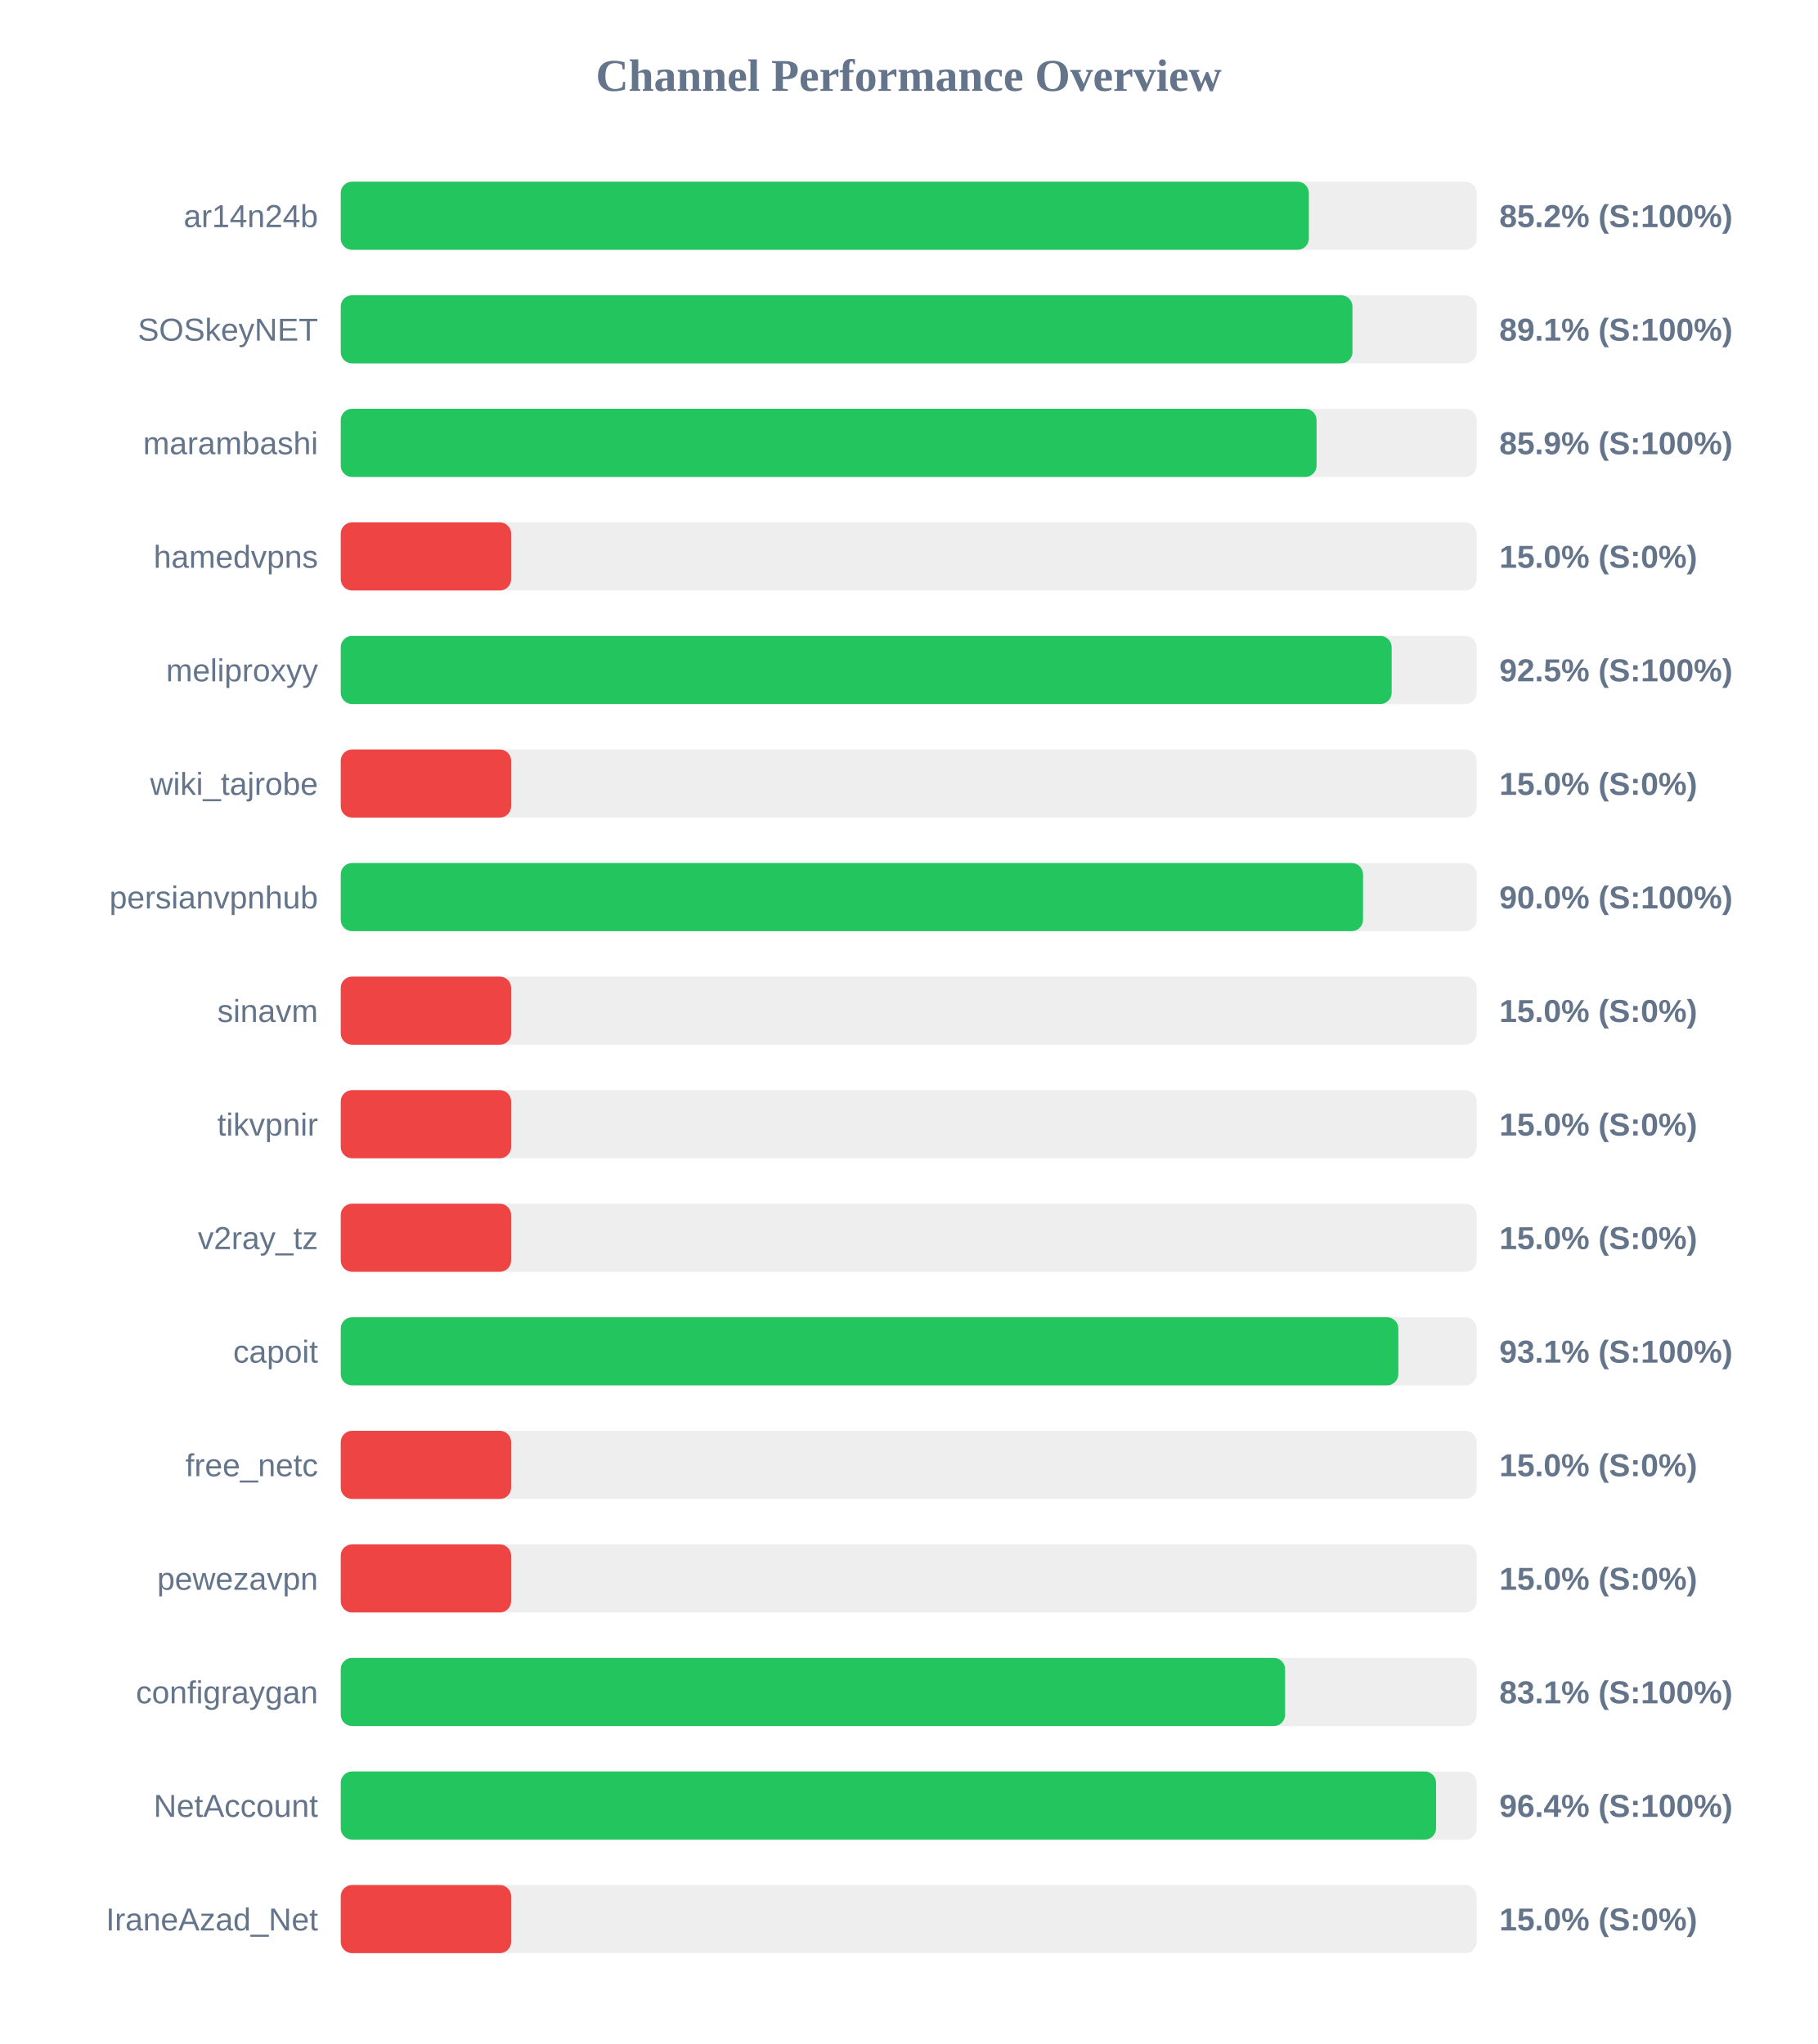
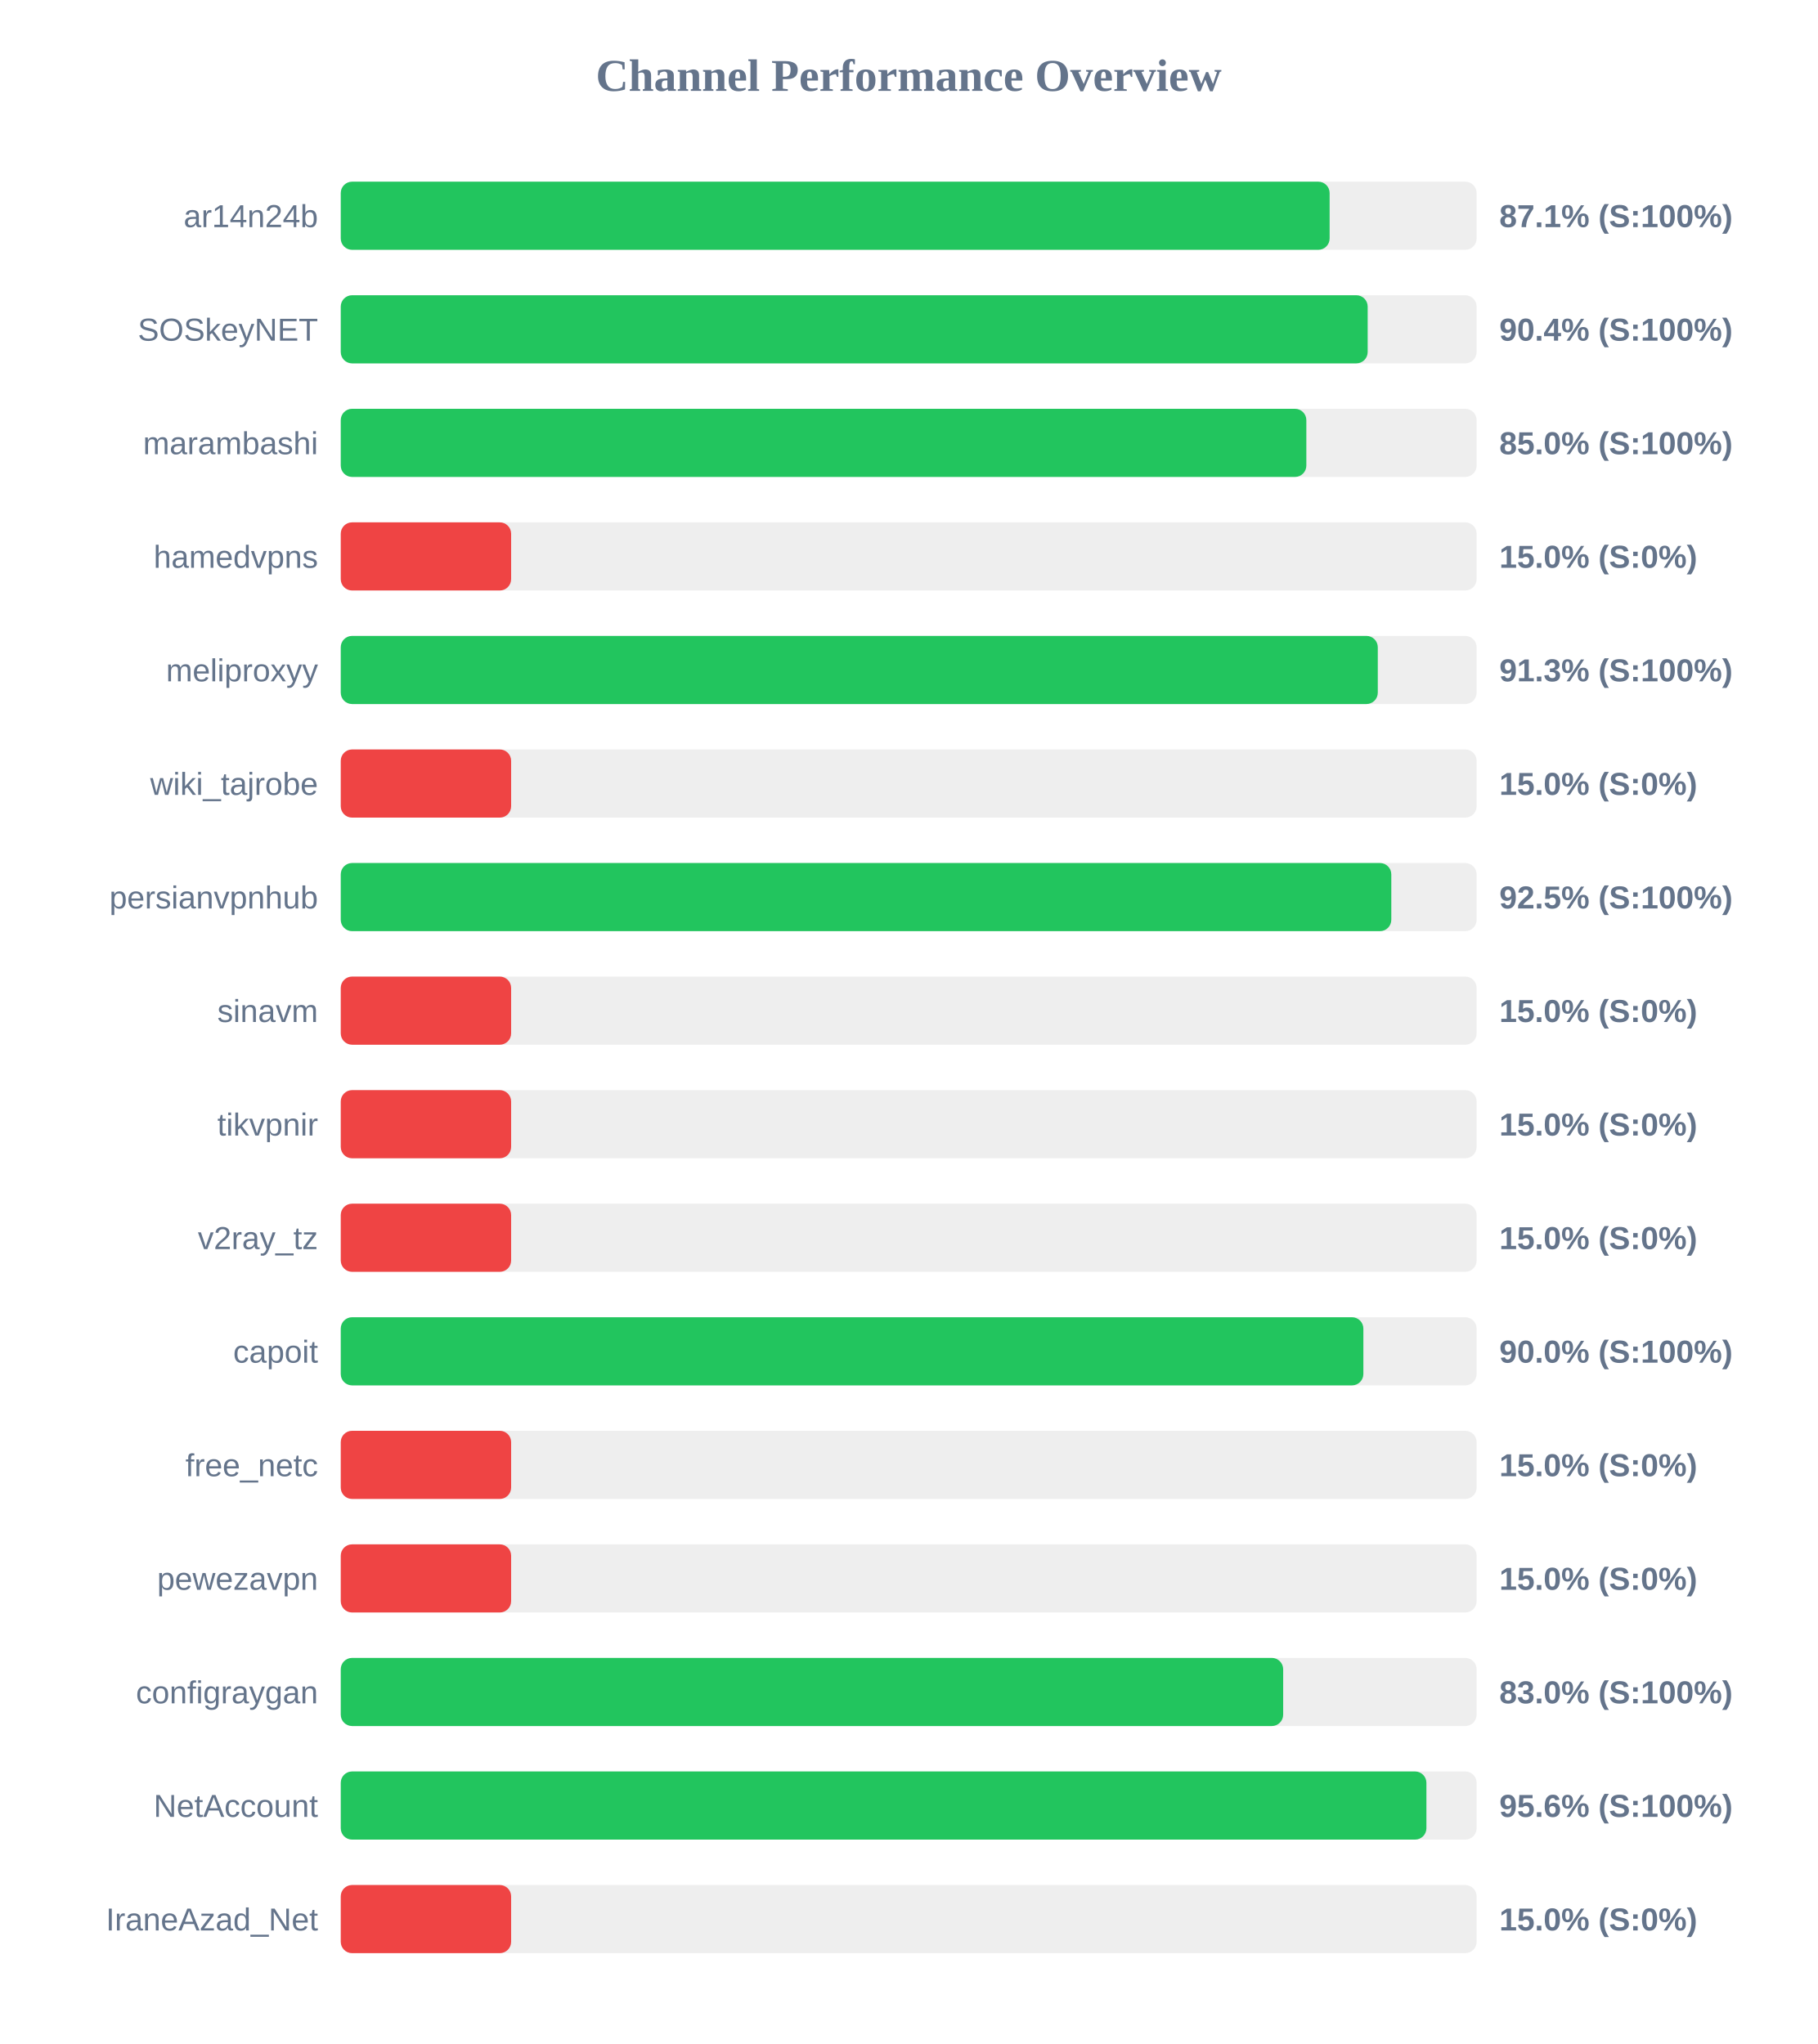
<svg xmlns="http://www.w3.org/2000/svg" width="800" height="900" version="1.1">
  <style>
        .row { font: 14px Arial; fill: #64748b; }
        .score { font: bold 14px Arial; fill: #64748b; }
    </style>
  <text x="400" y="40" text-anchor="middle" font-size="20px" font-weight="bold" fill="#64748b">Channel Performance Overview</text>
  <rect x="150" y="80" width="500" height="30" fill="#eee" rx="5" />
-   <rect x="150" y="80" width="426.15" height="30" fill="#22c55e" rx="5" />
+   <rect x="150" y="80" width="435.3" height="30" fill="#22c55e" rx="5" />
  <text x="140" y="100" text-anchor="end" class="row">ar14n24b</text>
-   <text x="660" y="100" text-anchor="start" class="score">85.2% (S:100%)</text>
+   <text x="660" y="100" text-anchor="start" class="score">87.1% (S:100%)</text>
  <rect x="150" y="130" width="500" height="30" fill="#eee" rx="5" />
-   <rect x="150" y="130" width="445.35" height="30" fill="#22c55e" rx="5" />
+   <rect x="150" y="130" width="452.05" height="30" fill="#22c55e" rx="5" />
  <text x="140" y="150" text-anchor="end" class="row">SOSkeyNET</text>
-   <text x="660" y="150" text-anchor="start" class="score">89.1% (S:100%)</text>
+   <text x="660" y="150" text-anchor="start" class="score">90.4% (S:100%)</text>
  <rect x="150" y="180" width="500" height="30" fill="#eee" rx="5" />
-   <rect x="150" y="180" width="429.55" height="30" fill="#22c55e" rx="5" />
+   <rect x="150" y="180" width="425.05" height="30" fill="#22c55e" rx="5" />
  <text x="140" y="200" text-anchor="end" class="row">marambashi</text>
-   <text x="660" y="200" text-anchor="start" class="score">85.9% (S:100%)</text>
+   <text x="660" y="200" text-anchor="start" class="score">85.0% (S:100%)</text>
  <rect x="150" y="230" width="500" height="30" fill="#eee" rx="5" />
  <rect x="150" y="230" width="75.0" height="30" fill="#ef4444" rx="5" />
  <text x="140" y="250" text-anchor="end" class="row">hamedvpns</text>
  <text x="660" y="250" text-anchor="start" class="score">15.0% (S:0%)</text>
  <rect x="150" y="280" width="500" height="30" fill="#eee" rx="5" />
-   <rect x="150" y="280" width="462.6" height="30" fill="#22c55e" rx="5" />
+   <rect x="150" y="280" width="456.5" height="30" fill="#22c55e" rx="5" />
  <text x="140" y="300" text-anchor="end" class="row">meliproxyy</text>
-   <text x="660" y="300" text-anchor="start" class="score">92.5% (S:100%)</text>
+   <text x="660" y="300" text-anchor="start" class="score">91.3% (S:100%)</text>
  <rect x="150" y="330" width="500" height="30" fill="#eee" rx="5" />
  <rect x="150" y="330" width="75.0" height="30" fill="#ef4444" rx="5" />
  <text x="140" y="350" text-anchor="end" class="row">wiki_tajrobe</text>
  <text x="660" y="350" text-anchor="start" class="score">15.0% (S:0%)</text>
  <rect x="150" y="380" width="500" height="30" fill="#eee" rx="5" />
-   <rect x="150" y="380" width="450.0" height="30" fill="#22c55e" rx="5" />
+   <rect x="150" y="380" width="462.45" height="30" fill="#22c55e" rx="5" />
  <text x="140" y="400" text-anchor="end" class="row">persianvpnhub</text>
-   <text x="660" y="400" text-anchor="start" class="score">90.0% (S:100%)</text>
+   <text x="660" y="400" text-anchor="start" class="score">92.5% (S:100%)</text>
  <rect x="150" y="430" width="500" height="30" fill="#eee" rx="5" />
  <rect x="150" y="430" width="75.0" height="30" fill="#ef4444" rx="5" />
  <text x="140" y="450" text-anchor="end" class="row">sinavm</text>
  <text x="660" y="450" text-anchor="start" class="score">15.0% (S:0%)</text>
  <rect x="150" y="480" width="500" height="30" fill="#eee" rx="5" />
  <rect x="150" y="480" width="75.0" height="30" fill="#ef4444" rx="5" />
  <text x="140" y="500" text-anchor="end" class="row">tikvpnir</text>
  <text x="660" y="500" text-anchor="start" class="score">15.0% (S:0%)</text>
  <rect x="150" y="530" width="500" height="30" fill="#eee" rx="5" />
  <rect x="150" y="530" width="75.0" height="30" fill="#ef4444" rx="5" />
  <text x="140" y="550" text-anchor="end" class="row">v2ray_tz</text>
  <text x="660" y="550" text-anchor="start" class="score">15.0% (S:0%)</text>
  <rect x="150" y="580" width="500" height="30" fill="#eee" rx="5" />
-   <rect x="150" y="580" width="465.55" height="30" fill="#22c55e" rx="5" />
+   <rect x="150" y="580" width="450.15" height="30" fill="#22c55e" rx="5" />
  <text x="140" y="600" text-anchor="end" class="row">capoit</text>
-   <text x="660" y="600" text-anchor="start" class="score">93.1% (S:100%)</text>
+   <text x="660" y="600" text-anchor="start" class="score">90.0% (S:100%)</text>
  <rect x="150" y="630" width="500" height="30" fill="#eee" rx="5" />
  <rect x="150" y="630" width="75.0" height="30" fill="#ef4444" rx="5" />
  <text x="140" y="650" text-anchor="end" class="row">free_netc</text>
  <text x="660" y="650" text-anchor="start" class="score">15.0% (S:0%)</text>
  <rect x="150" y="680" width="500" height="30" fill="#eee" rx="5" />
  <rect x="150" y="680" width="75.0" height="30" fill="#ef4444" rx="5" />
  <text x="140" y="700" text-anchor="end" class="row">pewezavpn</text>
  <text x="660" y="700" text-anchor="start" class="score">15.0% (S:0%)</text>
  <rect x="150" y="730" width="500" height="30" fill="#eee" rx="5" />
-   <rect x="150" y="730" width="415.7" height="30" fill="#22c55e" rx="5" />
+   <rect x="150" y="730" width="414.85" height="30" fill="#22c55e" rx="5" />
  <text x="140" y="750" text-anchor="end" class="row">configraygan</text>
-   <text x="660" y="750" text-anchor="start" class="score">83.1% (S:100%)</text>
+   <text x="660" y="750" text-anchor="start" class="score">83.0% (S:100%)</text>
  <rect x="150" y="780" width="500" height="30" fill="#eee" rx="5" />
-   <rect x="150" y="780" width="482.15" height="30" fill="#22c55e" rx="5" />
+   <rect x="150" y="780" width="477.9" height="30" fill="#22c55e" rx="5" />
  <text x="140" y="800" text-anchor="end" class="row">NetAccount</text>
-   <text x="660" y="800" text-anchor="start" class="score">96.4% (S:100%)</text>
+   <text x="660" y="800" text-anchor="start" class="score">95.6% (S:100%)</text>
  <rect x="150" y="830" width="500" height="30" fill="#eee" rx="5" />
  <rect x="150" y="830" width="75.0" height="30" fill="#ef4444" rx="5" />
  <text x="140" y="850" text-anchor="end" class="row">IraneAzad_Net</text>
  <text x="660" y="850" text-anchor="start" class="score">15.0% (S:0%)</text>
</svg>
